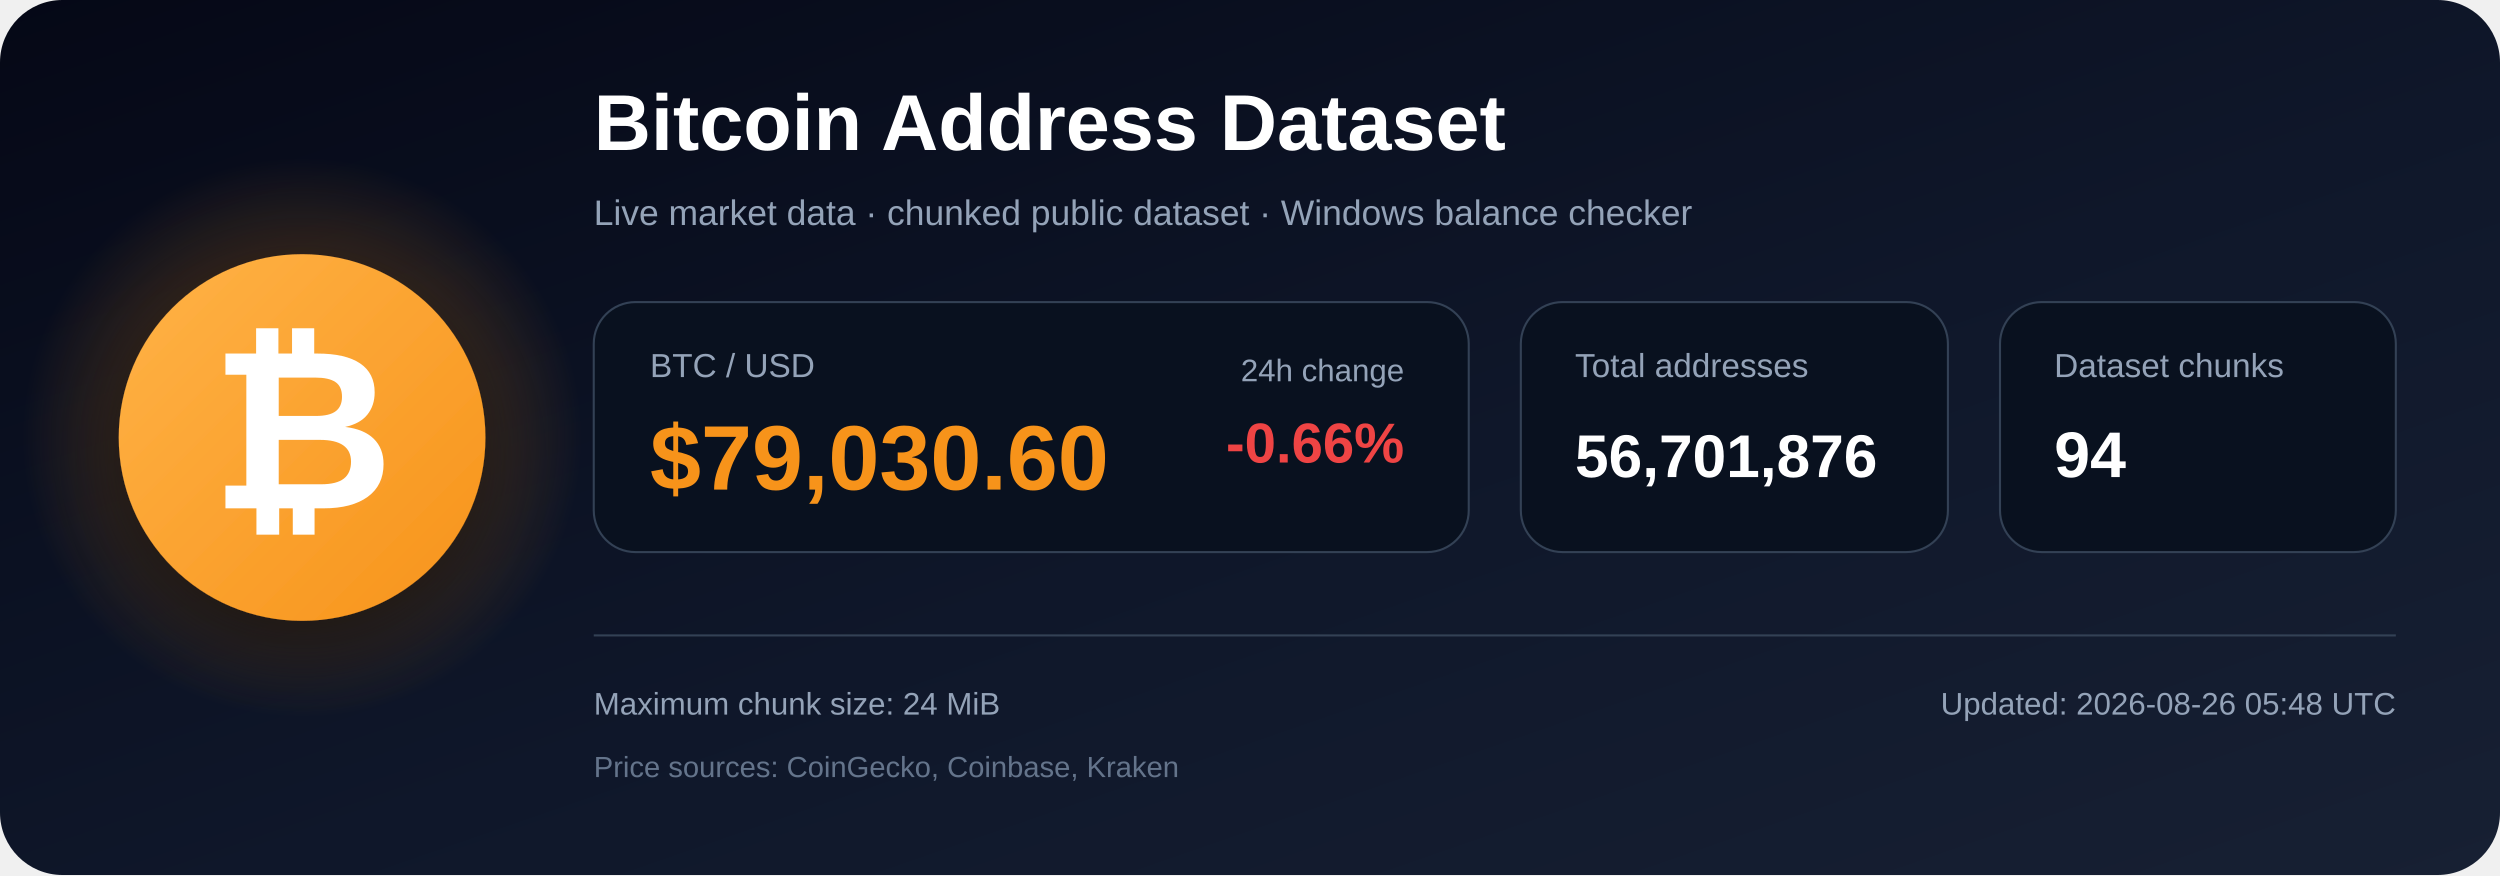
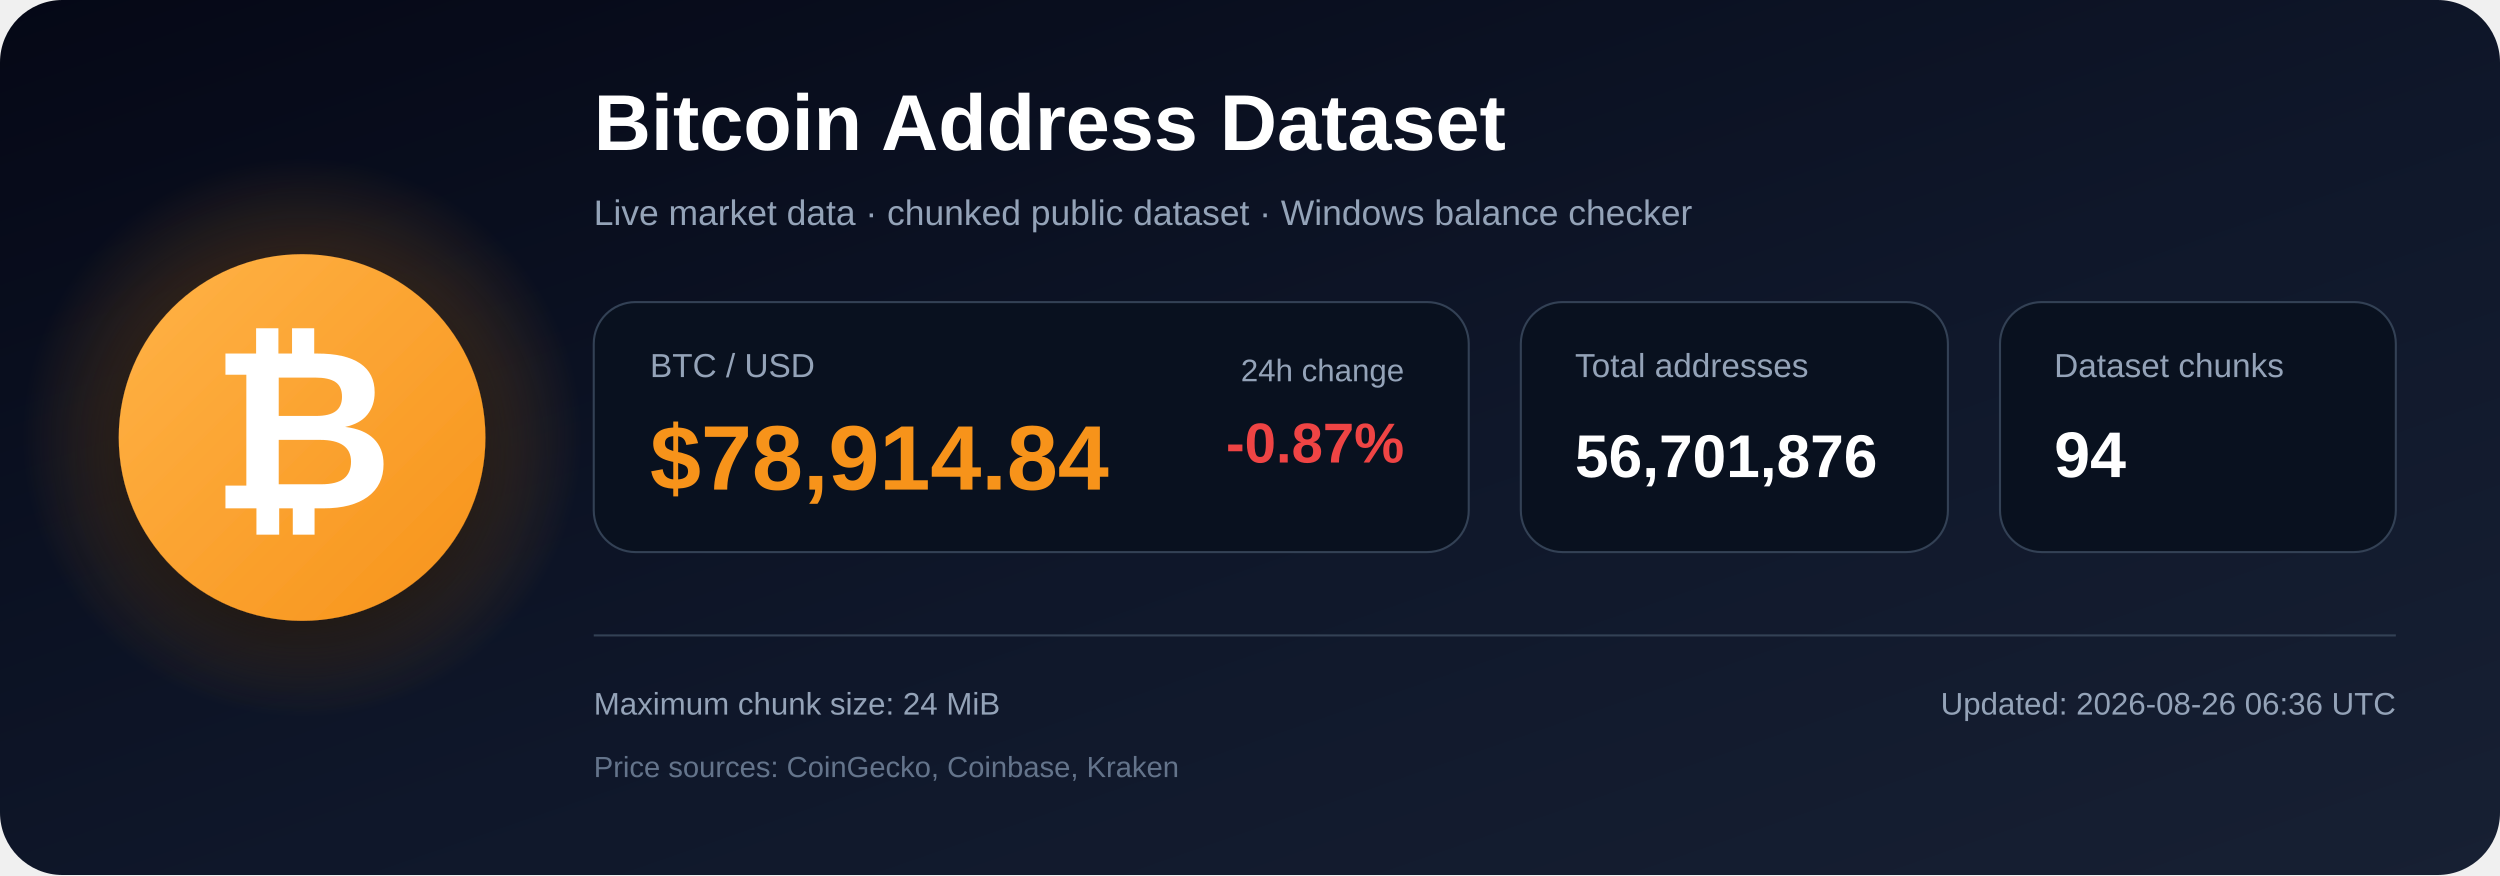
<svg xmlns="http://www.w3.org/2000/svg" width="1200" height="420" viewBox="0 0 1200 420" role="img" aria-labelledby="title description">
  <defs>
    <linearGradient id="bg" x1="0" y1="0" x2="1" y2="1">
      <stop offset="0%" stop-color="#050816" />
      <stop offset="55%" stop-color="#0f172a" />
      <stop offset="100%" stop-color="#172033" />
    </linearGradient>
    <radialGradient id="glow">
      <stop offset="0%" stop-color="#f7931a" stop-opacity=".48" />
      <stop offset="100%" stop-color="#f7931a" stop-opacity="0" />
    </radialGradient>
    <linearGradient id="orange" x1="0" y1="0" x2="1" y2="1">
      <stop offset="0%" stop-color="#ffb347" />
      <stop offset="100%" stop-color="#f7931a" />
    </linearGradient>
    <filter id="shadow" x="-40%" y="-40%" width="180%" height="180%">
      <feDropShadow dx="0" dy="12" stdDeviation="18" flood-color="#000000" flood-opacity=".50" />
    </filter>
  </defs>
  <rect width="1200" height="420" rx="30" fill="url(#bg)" />
  <circle cx="145" cy="210" r="135" fill="url(#glow)" />
  <circle cx="145" cy="210" r="88" fill="url(#orange)" filter="url(#shadow)" />
  <text x="145" y="244" text-anchor="middle" font-family="Arial, Helvetica, sans-serif" font-size="108" font-weight="700" fill="#ffffff">₿</text>
  <text x="285" y="72" font-family="Arial, Helvetica, sans-serif" font-size="38" font-weight="700" fill="#ffffff">
    Bitcoin Address Dataset
  </text>
  <text x="285" y="108" font-family="Arial, Helvetica, sans-serif" font-size="17" fill="#94a3b8">
    Live market data · chunked public dataset · Windows balance checker
  </text>
  <rect x="285" y="145" width="420" height="120" rx="20" fill="#09111f" stroke="#334155" />
  <text x="312" y="181" font-family="Arial, Helvetica, sans-serif" font-size="16" fill="#94a3b8">BTC / USD</text>
-   <text x="312" y="235" font-family="Arial, Helvetica, sans-serif" font-size="44" font-weight="700" fill="#f7931a">$79,030.60</text>
+   <text x="312" y="235" font-family="Arial, Helvetica, sans-serif" font-size="44" font-weight="700" fill="#f7931a">$78,914.84</text>
  <text x="674" y="183" text-anchor="end" font-family="Arial, Helvetica, sans-serif" font-size="15" fill="#94a3b8">24h change</text>
-   <text x="674" y="222" text-anchor="end" font-family="Arial, Helvetica, sans-serif" font-size="27" font-weight="700" fill="#ef4444">-0.66%</text>
+   <text x="674" y="222" text-anchor="end" font-family="Arial, Helvetica, sans-serif" font-size="27" font-weight="700" fill="#ef4444">-0.87%</text>
  <rect x="730" y="145" width="205" height="120" rx="20" fill="#09111f" stroke="#334155" />
  <text x="756" y="181" font-family="Arial, Helvetica, sans-serif" font-size="16" fill="#94a3b8">Total addresses</text>
  <text x="756" y="229" font-family="Arial, Helvetica, sans-serif" font-size="29" font-weight="700" fill="#ffffff">56,701,876</text>
  <rect x="960" y="145" width="190" height="120" rx="20" fill="#09111f" stroke="#334155" />
  <text x="986" y="181" font-family="Arial, Helvetica, sans-serif" font-size="16" fill="#94a3b8">Dataset chunks</text>
  <text x="986" y="229" font-family="Arial, Helvetica, sans-serif" font-size="31" font-weight="700" fill="#ffffff">94</text>
  <line x1="285" y1="305" x2="1150" y2="305" stroke="#334155" stroke-width="1" />
  <text x="285" y="343" font-family="Arial, Helvetica, sans-serif" font-size="15" fill="#94a3b8">
    Maximum chunk size: 24 MiB
  </text>
  <text x="285" y="373" font-family="Arial, Helvetica, sans-serif" font-size="14" fill="#64748b">
    Price sources: CoinGecko, Coinbase, Kraken
  </text>
  <text x="1150" y="343" text-anchor="end" font-family="Arial, Helvetica, sans-serif" font-size="15" fill="#94a3b8">
-     Updated: 2026-08-26 05:48 UTC
+     Updated: 2026-08-26 06:36 UTC
  </text>
</svg>
